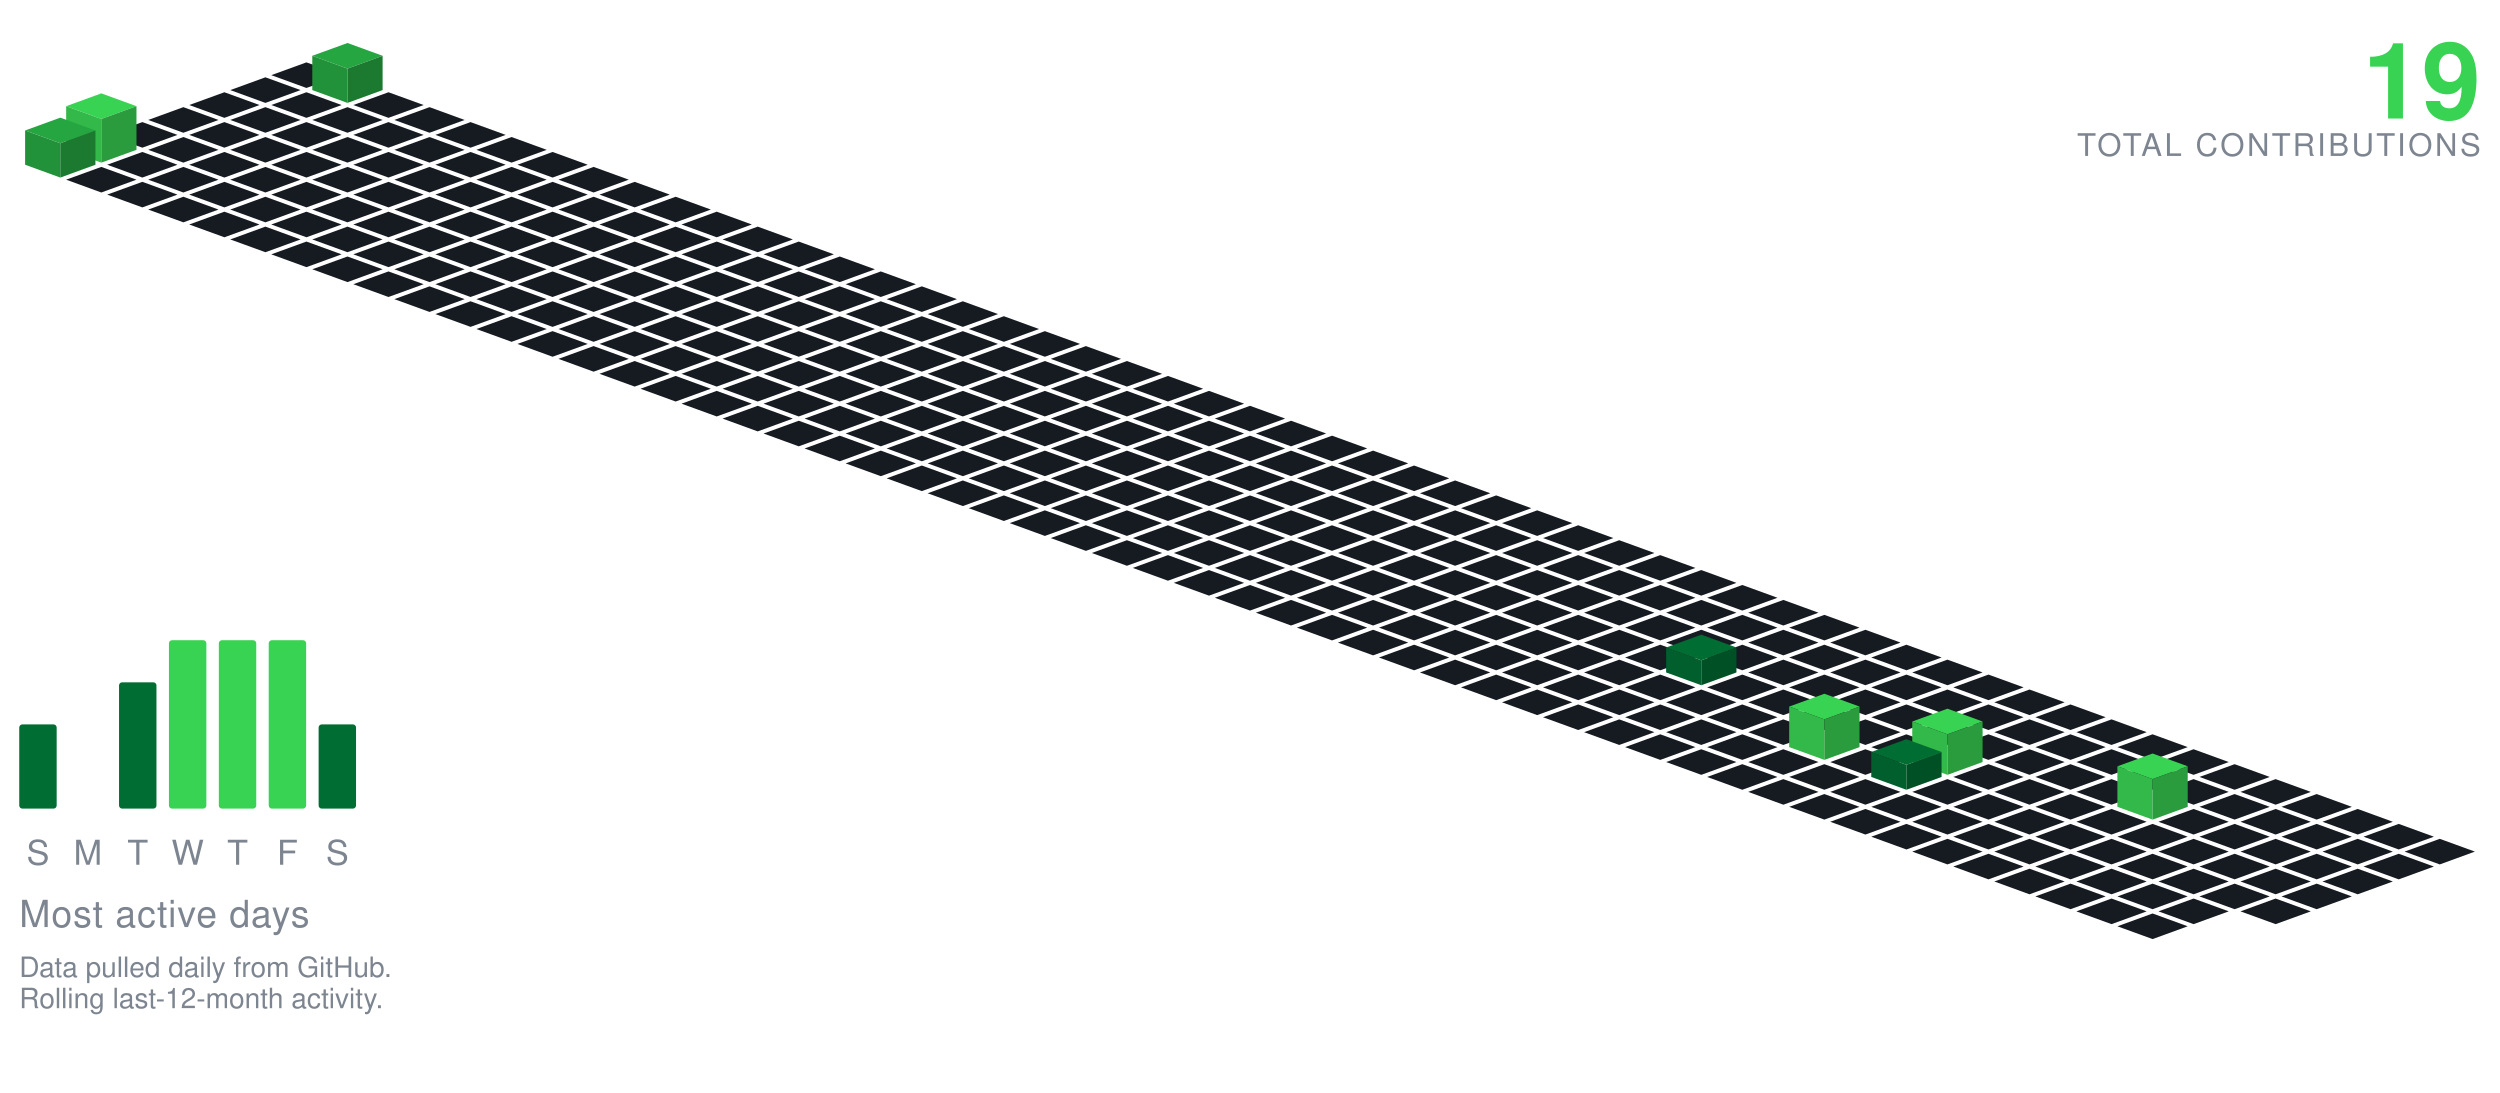
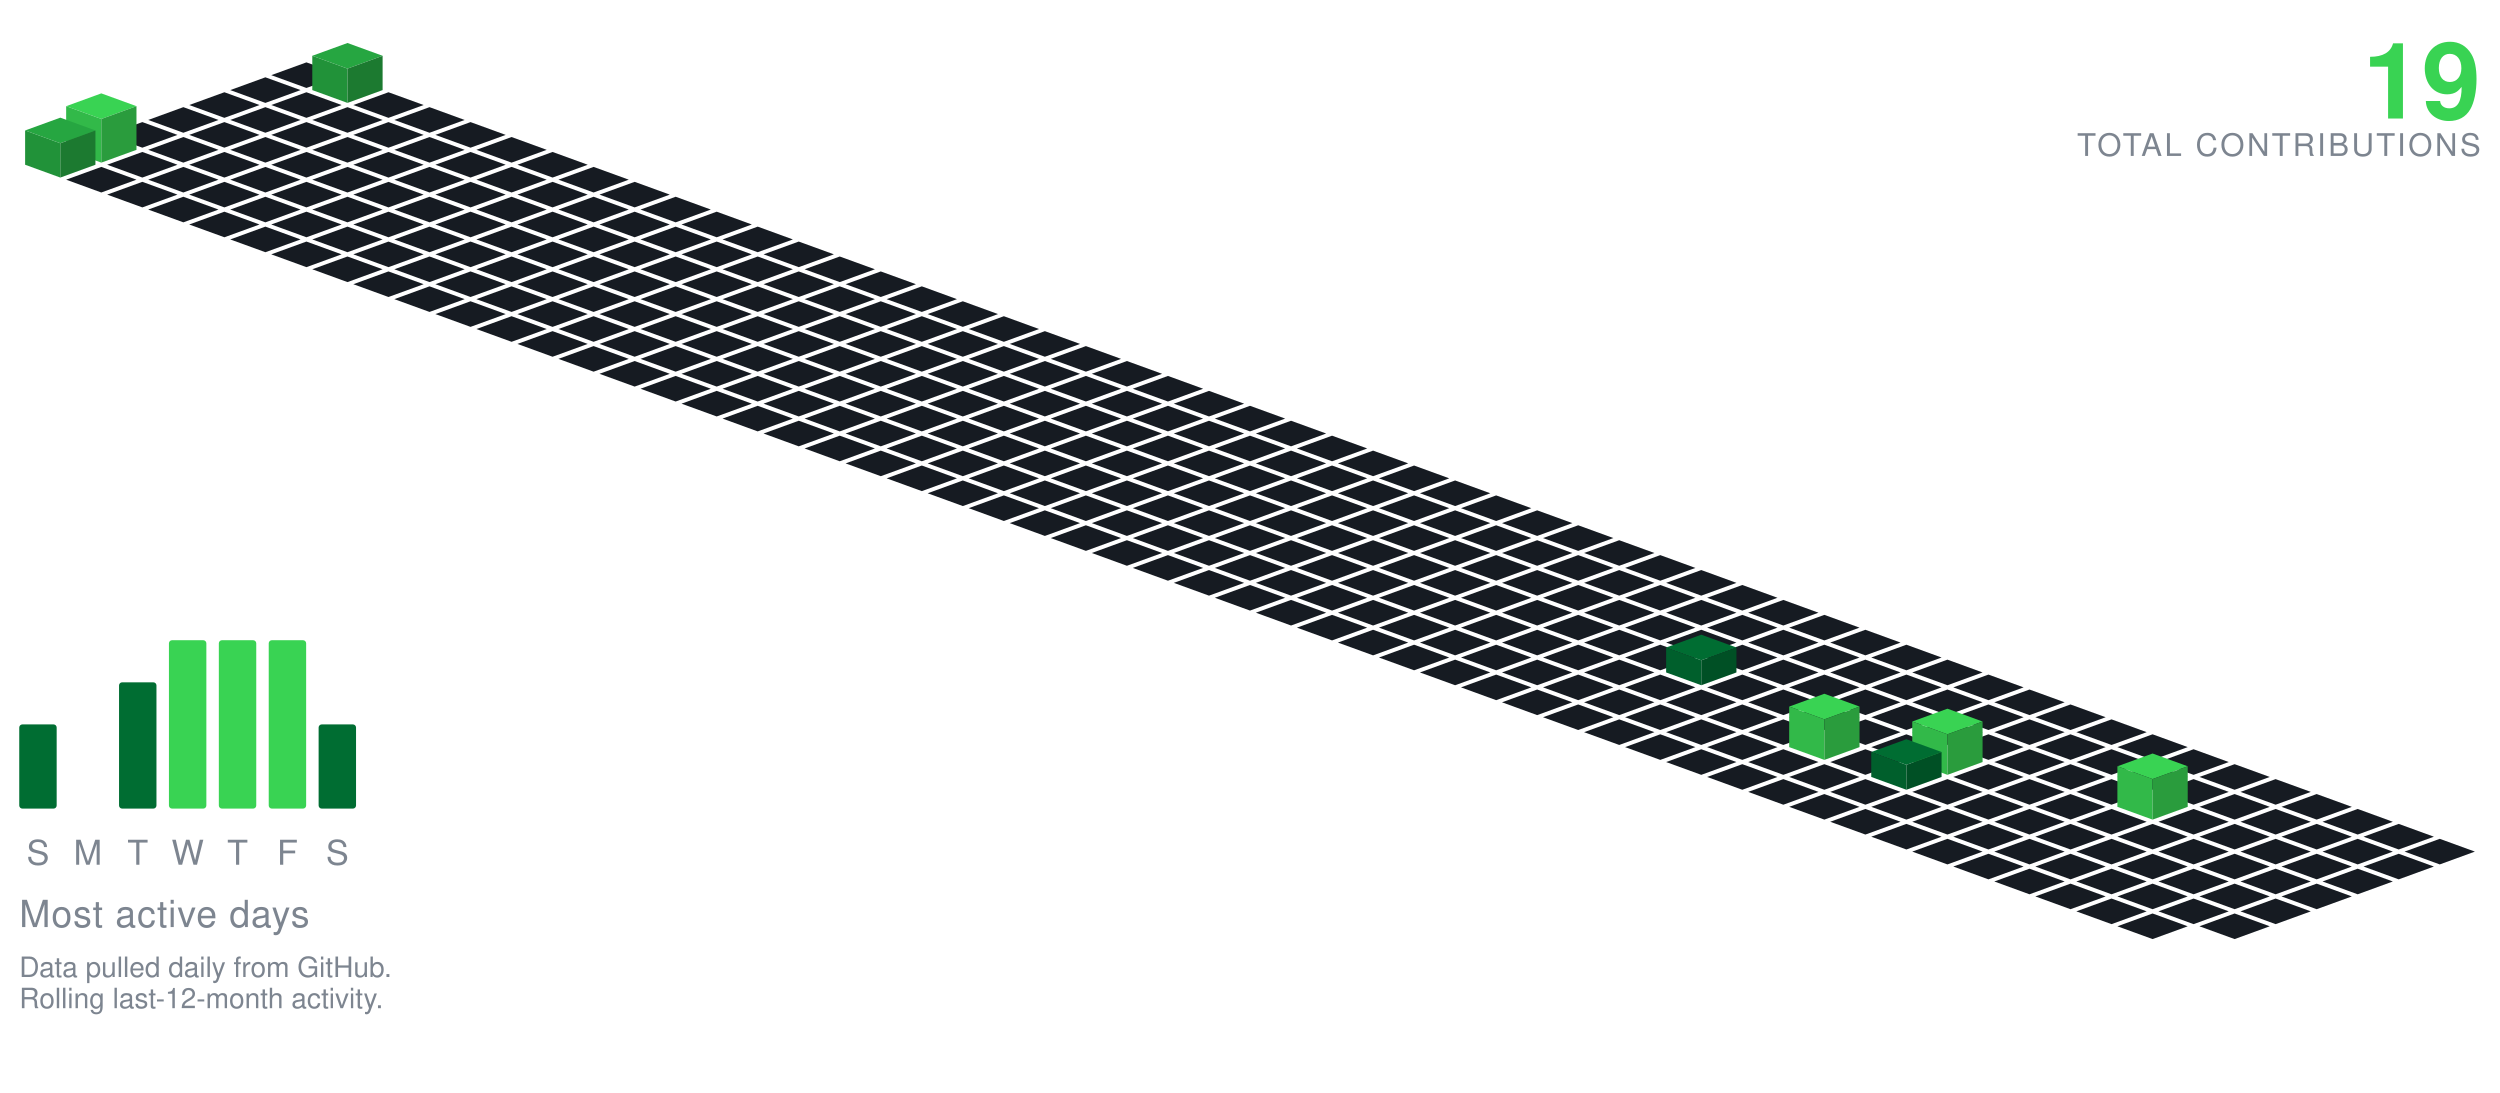
<svg xmlns="http://www.w3.org/2000/svg" viewBox="-98.09 -20.00 801.34 350.30" width="801" height="350">
  <polygon points="0.00,0.00 11.28,4.10 0.00,8.21 -11.28,4.10" fill="#161b22" />
  <polygon points="-13.16,4.79 -1.88,8.89 -13.16,13.00 -24.43,8.89" fill="#161b22" />
  <polygon points="13.16,-6.21 24.43,-2.11 13.16,2.00 1.88,-2.11" fill="#26a641" />
  <polygon points="1.88,8.89 1.88,-2.11 13.16,2.00 13.16,13.00" fill="#219239" />
  <polygon points="13.16,13.00 13.16,2.00 24.43,-2.11 24.43,8.89" fill="#1c7a30" />
  <polygon points="-26.31,9.58 -15.04,13.68 -26.31,17.79 -37.59,13.68" fill="#161b22" />
  <polygon points="0.00,9.58 11.28,13.68 0.00,17.79 -11.28,13.68" fill="#161b22" />
  <polygon points="26.31,9.58 37.59,13.68 26.31,17.79 15.04,13.68" fill="#161b22" />
  <polygon points="-39.47,14.36 -28.19,18.47 -39.47,22.57 -50.74,18.47" fill="#161b22" />
  <polygon points="-13.16,14.36 -1.88,18.47 -13.16,22.57 -24.43,18.47" fill="#161b22" />
  <polygon points="13.16,14.36 24.43,18.47 13.16,22.57 1.88,18.47" fill="#161b22" />
  <polygon points="39.47,14.36 50.74,18.47 39.47,22.57 28.19,18.47" fill="#161b22" />
  <polygon points="-52.62,19.15 -41.35,23.26 -52.62,27.36 -63.90,23.26" fill="#161b22" />
  <polygon points="-26.31,19.15 -15.04,23.26 -26.31,27.36 -37.59,23.26" fill="#161b22" />
  <polygon points="0.00,19.15 11.28,23.26 0.00,27.36 -11.28,23.26" fill="#161b22" />
  <polygon points="26.31,19.15 37.59,23.26 26.31,27.36 15.04,23.26" fill="#161b22" />
  <polygon points="52.62,19.15 63.90,23.26 52.62,27.36 41.35,23.26" fill="#161b22" />
  <polygon points="-39.47,23.94 -28.19,28.05 -39.47,32.15 -50.74,28.05" fill="#161b22" />
  <polygon points="-13.16,23.94 -1.88,28.05 -13.16,32.15 -24.43,28.05" fill="#161b22" />
  <polygon points="13.16,23.94 24.43,28.05 13.16,32.15 1.88,28.05" fill="#161b22" />
  <polygon points="39.47,23.94 50.74,28.05 39.47,32.15 28.19,28.05" fill="#161b22" />
  <polygon points="65.78,23.94 77.05,28.05 65.78,32.15 54.50,28.05" fill="#161b22" />
  <polygon points="-65.78,9.94 -54.50,14.05 -65.78,18.15 -77.05,14.05" fill="#39d353" />
  <polygon points="-77.05,28.05 -77.05,14.05 -65.78,18.15 -65.78,32.15" fill="#32b949" />
  <polygon points="-65.78,32.15 -65.78,18.15 -54.50,14.05 -54.50,28.05" fill="#2a9c3d" />
  <polygon points="-52.62,28.73 -41.35,32.83 -52.62,36.94 -63.90,32.83" fill="#161b22" />
  <polygon points="-26.31,28.73 -15.04,32.83 -26.31,36.94 -37.59,32.83" fill="#161b22" />
  <polygon points="0.00,28.73 11.28,32.83 0.00,36.94 -11.28,32.83" fill="#161b22" />
  <polygon points="26.31,28.73 37.59,32.83 26.31,36.94 15.04,32.83" fill="#161b22" />
  <polygon points="52.62,28.73 63.90,32.83 52.62,36.94 41.35,32.83" fill="#161b22" />
  <polygon points="78.93,28.73 90.21,32.83 78.93,36.94 67.66,32.83" fill="#161b22" />
  <polygon points="-78.93,17.73 -67.66,21.83 -78.93,25.94 -90.21,21.83" fill="#26a641" />
  <polygon points="-90.21,32.83 -90.21,21.83 -78.93,25.94 -78.93,36.94" fill="#219239" />
  <polygon points="-78.93,36.94 -78.93,25.94 -67.66,21.83 -67.66,32.83" fill="#1c7a30" />
  <polygon points="-65.78,33.52 -54.50,37.62 -65.78,41.73 -77.05,37.62" fill="#161b22" />
  <polygon points="-39.47,33.52 -28.19,37.62 -39.47,41.73 -50.74,37.62" fill="#161b22" />
  <polygon points="-13.16,33.52 -1.88,37.62 -13.16,41.73 -24.43,37.62" fill="#161b22" />
  <polygon points="13.16,33.52 24.43,37.62 13.16,41.73 1.88,37.62" fill="#161b22" />
  <polygon points="39.47,33.52 50.74,37.62 39.47,41.73 28.19,37.62" fill="#161b22" />
  <polygon points="65.78,33.52 77.05,37.62 65.78,41.73 54.50,37.62" fill="#161b22" />
  <polygon points="92.09,33.52 103.37,37.62 92.09,41.73 80.81,37.62" fill="#161b22" />
  <polygon points="-52.62,38.31 -41.35,42.41 -52.62,46.51 -63.90,42.41" fill="#161b22" />
  <polygon points="-26.31,38.31 -15.04,42.41 -26.31,46.51 -37.59,42.41" fill="#161b22" />
  <polygon points="0.00,38.31 11.28,42.41 0.00,46.51 -11.28,42.41" fill="#161b22" />
  <polygon points="26.31,38.31 37.59,42.41 26.31,46.51 15.04,42.41" fill="#161b22" />
  <polygon points="52.62,38.31 63.90,42.41 52.62,46.51 41.35,42.41" fill="#161b22" />
  <polygon points="78.93,38.31 90.21,42.41 78.93,46.51 67.66,42.41" fill="#161b22" />
  <polygon points="105.25,38.31 116.52,42.41 105.25,46.51 93.97,42.41" fill="#161b22" />
  <polygon points="-39.47,43.09 -28.19,47.20 -39.47,51.30 -50.74,47.20" fill="#161b22" />
  <polygon points="-13.16,43.09 -1.88,47.20 -13.16,51.30 -24.43,47.20" fill="#161b22" />
  <polygon points="13.16,43.09 24.43,47.20 13.16,51.30 1.88,47.20" fill="#161b22" />
  <polygon points="39.47,43.09 50.74,47.20 39.47,51.30 28.19,47.20" fill="#161b22" />
  <polygon points="65.78,43.09 77.05,47.20 65.78,51.30 54.50,47.20" fill="#161b22" />
  <polygon points="92.09,43.09 103.37,47.20 92.09,51.30 80.81,47.20" fill="#161b22" />
  <polygon points="118.40,43.09 129.68,47.20 118.40,51.30 107.12,47.20" fill="#161b22" />
  <polygon points="-26.31,47.88 -15.04,51.99 -26.31,56.09 -37.59,51.99" fill="#161b22" />
  <polygon points="0.00,47.88 11.28,51.99 0.00,56.09 -11.28,51.99" fill="#161b22" />
  <polygon points="26.31,47.88 37.59,51.99 26.31,56.09 15.04,51.99" fill="#161b22" />
  <polygon points="52.62,47.88 63.90,51.99 52.62,56.09 41.35,51.99" fill="#161b22" />
  <polygon points="78.93,47.88 90.21,51.99 78.93,56.09 67.66,51.99" fill="#161b22" />
  <polygon points="105.25,47.88 116.52,51.99 105.25,56.09 93.97,51.99" fill="#161b22" />
  <polygon points="131.56,47.88 142.83,51.99 131.56,56.09 120.28,51.99" fill="#161b22" />
  <polygon points="-13.16,52.67 -1.88,56.78 -13.16,60.88 -24.43,56.78" fill="#161b22" />
  <polygon points="13.16,52.67 24.43,56.78 13.16,60.88 1.88,56.78" fill="#161b22" />
  <polygon points="39.47,52.67 50.74,56.78 39.47,60.88 28.19,56.78" fill="#161b22" />
  <polygon points="65.78,52.67 77.05,56.78 65.78,60.88 54.50,56.78" fill="#161b22" />
  <polygon points="92.09,52.67 103.37,56.78 92.09,60.88 80.81,56.78" fill="#161b22" />
  <polygon points="118.40,52.67 129.68,56.78 118.40,60.88 107.12,56.78" fill="#161b22" />
  <polygon points="144.71,52.67 155.99,56.78 144.71,60.88 133.44,56.78" fill="#161b22" />
  <polygon points="0.00,57.46 11.28,61.56 0.00,65.67 -11.28,61.56" fill="#161b22" />
  <polygon points="26.31,57.46 37.59,61.56 26.31,65.67 15.04,61.56" fill="#161b22" />
  <polygon points="52.62,57.46 63.90,61.56 52.62,65.67 41.35,61.56" fill="#161b22" />
  <polygon points="78.93,57.46 90.21,61.56 78.93,65.67 67.66,61.56" fill="#161b22" />
  <polygon points="105.25,57.46 116.52,61.56 105.25,65.67 93.97,61.56" fill="#161b22" />
  <polygon points="131.56,57.46 142.83,61.56 131.56,65.67 120.28,61.56" fill="#161b22" />
  <polygon points="157.87,57.46 169.14,61.56 157.87,65.67 146.59,61.56" fill="#161b22" />
  <polygon points="13.16,62.25 24.43,66.35 13.16,70.46 1.88,66.35" fill="#161b22" />
  <polygon points="39.47,62.25 50.74,66.35 39.47,70.46 28.19,66.35" fill="#161b22" />
  <polygon points="65.78,62.25 77.05,66.35 65.78,70.46 54.50,66.35" fill="#161b22" />
  <polygon points="92.09,62.25 103.37,66.35 92.09,70.46 80.81,66.35" fill="#161b22" />
  <polygon points="118.40,62.25 129.68,66.35 118.40,70.46 107.12,66.35" fill="#161b22" />
  <polygon points="144.71,62.25 155.99,66.35 144.71,70.46 133.44,66.35" fill="#161b22" />
  <polygon points="171.02,62.25 182.30,66.35 171.02,70.46 159.75,66.35" fill="#161b22" />
  <polygon points="26.31,67.04 37.59,71.14 26.31,75.24 15.04,71.14" fill="#161b22" />
  <polygon points="52.62,67.04 63.90,71.14 52.62,75.24 41.35,71.14" fill="#161b22" />
  <polygon points="78.93,67.04 90.21,71.14 78.93,75.24 67.66,71.14" fill="#161b22" />
  <polygon points="105.25,67.04 116.52,71.14 105.25,75.24 93.97,71.14" fill="#161b22" />
  <polygon points="131.56,67.04 142.83,71.14 131.56,75.24 120.28,71.14" fill="#161b22" />
  <polygon points="157.87,67.04 169.14,71.14 157.87,75.24 146.59,71.14" fill="#161b22" />
  <polygon points="184.18,67.04 195.46,71.14 184.18,75.24 172.90,71.14" fill="#161b22" />
  <polygon points="39.47,71.82 50.74,75.93 39.47,80.03 28.19,75.93" fill="#161b22" />
  <polygon points="65.78,71.82 77.05,75.93 65.78,80.03 54.50,75.93" fill="#161b22" />
  <polygon points="92.09,71.82 103.37,75.93 92.09,80.03 80.81,75.93" fill="#161b22" />
  <polygon points="118.40,71.82 129.68,75.93 118.40,80.03 107.12,75.93" fill="#161b22" />
  <polygon points="144.71,71.82 155.99,75.93 144.71,80.03 133.44,75.93" fill="#161b22" />
  <polygon points="171.02,71.82 182.30,75.93 171.02,80.03 159.75,75.93" fill="#161b22" />
  <polygon points="197.34,71.82 208.61,75.93 197.34,80.03 186.06,75.93" fill="#161b22" />
  <polygon points="52.62,76.61 63.90,80.72 52.62,84.82 41.35,80.72" fill="#161b22" />
  <polygon points="78.93,76.61 90.21,80.72 78.93,84.82 67.66,80.72" fill="#161b22" />
  <polygon points="105.25,76.61 116.52,80.72 105.25,84.82 93.97,80.72" fill="#161b22" />
  <polygon points="131.56,76.61 142.83,80.72 131.56,84.82 120.28,80.72" fill="#161b22" />
  <polygon points="157.87,76.61 169.14,80.72 157.87,84.82 146.59,80.72" fill="#161b22" />
  <polygon points="184.18,76.61 195.46,80.72 184.18,84.82 172.90,80.72" fill="#161b22" />
  <polygon points="210.49,76.61 221.77,80.72 210.49,84.82 199.21,80.72" fill="#161b22" />
  <polygon points="65.78,81.40 77.05,85.51 65.78,89.61 54.50,85.51" fill="#161b22" />
  <polygon points="92.09,81.40 103.37,85.51 92.09,89.61 80.81,85.51" fill="#161b22" />
  <polygon points="118.40,81.40 129.68,85.51 118.40,89.61 107.12,85.51" fill="#161b22" />
  <polygon points="144.71,81.40 155.99,85.51 144.71,89.61 133.44,85.51" fill="#161b22" />
  <polygon points="171.02,81.40 182.30,85.51 171.02,89.61 159.75,85.51" fill="#161b22" />
  <polygon points="197.34,81.40 208.61,85.51 197.34,89.61 186.06,85.51" fill="#161b22" />
  <polygon points="223.65,81.40 234.92,85.51 223.65,89.61 212.37,85.51" fill="#161b22" />
  <polygon points="78.93,86.19 90.21,90.29 78.93,94.40 67.66,90.29" fill="#161b22" />
  <polygon points="105.25,86.19 116.52,90.29 105.25,94.40 93.97,90.29" fill="#161b22" />
  <polygon points="131.56,86.19 142.83,90.29 131.56,94.40 120.28,90.29" fill="#161b22" />
  <polygon points="157.87,86.19 169.14,90.29 157.87,94.40 146.59,90.29" fill="#161b22" />
  <polygon points="184.18,86.19 195.46,90.29 184.18,94.40 172.90,90.29" fill="#161b22" />
  <polygon points="210.49,86.19 221.77,90.29 210.49,94.40 199.21,90.29" fill="#161b22" />
  <polygon points="236.80,86.19 248.08,90.29 236.80,94.40 225.53,90.29" fill="#161b22" />
  <polygon points="92.09,90.98 103.37,95.08 92.09,99.19 80.81,95.08" fill="#161b22" />
  <polygon points="118.40,90.98 129.68,95.08 118.40,99.19 107.12,95.08" fill="#161b22" />
  <polygon points="144.71,90.98 155.99,95.08 144.71,99.19 133.44,95.08" fill="#161b22" />
  <polygon points="171.02,90.98 182.30,95.08 171.02,99.19 159.75,95.08" fill="#161b22" />
  <polygon points="197.34,90.98 208.61,95.08 197.34,99.19 186.06,95.08" fill="#161b22" />
  <polygon points="223.65,90.98 234.92,95.08 223.65,99.19 212.37,95.08" fill="#161b22" />
  <polygon points="249.96,90.98 261.23,95.08 249.96,99.19 238.68,95.08" fill="#161b22" />
  <polygon points="105.25,95.77 116.52,99.87 105.25,103.97 93.97,99.87" fill="#161b22" />
  <polygon points="131.56,95.77 142.83,99.87 131.56,103.97 120.28,99.87" fill="#161b22" />
  <polygon points="157.87,95.77 169.14,99.87 157.87,103.97 146.59,99.87" fill="#161b22" />
  <polygon points="184.18,95.77 195.46,99.87 184.18,103.97 172.90,99.87" fill="#161b22" />
  <polygon points="210.49,95.77 221.77,99.87 210.49,103.97 199.21,99.87" fill="#161b22" />
  <polygon points="236.80,95.77 248.08,99.87 236.80,103.97 225.53,99.87" fill="#161b22" />
  <polygon points="263.11,95.77 274.39,99.87 263.11,103.97 251.84,99.87" fill="#161b22" />
  <polygon points="118.40,100.55 129.68,104.66 118.40,108.76 107.12,104.66" fill="#161b22" />
  <polygon points="144.71,100.55 155.99,104.66 144.71,108.76 133.44,104.66" fill="#161b22" />
  <polygon points="171.02,100.55 182.30,104.66 171.02,108.76 159.75,104.66" fill="#161b22" />
  <polygon points="197.34,100.55 208.61,104.66 197.34,108.76 186.06,104.66" fill="#161b22" />
  <polygon points="223.65,100.55 234.92,104.66 223.65,108.76 212.37,104.66" fill="#161b22" />
  <polygon points="249.96,100.55 261.23,104.66 249.96,108.76 238.68,104.66" fill="#161b22" />
  <polygon points="276.27,100.55 287.55,104.66 276.27,108.76 264.99,104.66" fill="#161b22" />
  <polygon points="131.56,105.34 142.83,109.45 131.56,113.55 120.28,109.45" fill="#161b22" />
  <polygon points="157.87,105.34 169.14,109.45 157.87,113.55 146.59,109.45" fill="#161b22" />
  <polygon points="184.18,105.34 195.46,109.45 184.18,113.55 172.90,109.45" fill="#161b22" />
  <polygon points="210.49,105.34 221.77,109.45 210.49,113.55 199.21,109.45" fill="#161b22" />
  <polygon points="236.80,105.34 248.08,109.45 236.80,113.55 225.53,109.45" fill="#161b22" />
  <polygon points="263.11,105.34 274.39,109.45 263.11,113.55 251.84,109.45" fill="#161b22" />
  <polygon points="289.43,105.34 300.70,109.45 289.43,113.55 278.15,109.45" fill="#161b22" />
  <polygon points="144.71,110.13 155.99,114.23 144.71,118.34 133.44,114.23" fill="#161b22" />
  <polygon points="171.02,110.13 182.30,114.23 171.02,118.34 159.75,114.23" fill="#161b22" />
  <polygon points="197.34,110.13 208.61,114.23 197.34,118.34 186.06,114.23" fill="#161b22" />
  <polygon points="223.65,110.13 234.92,114.23 223.65,118.34 212.37,114.23" fill="#161b22" />
  <polygon points="249.96,110.13 261.23,114.23 249.96,118.34 238.68,114.23" fill="#161b22" />
  <polygon points="276.27,110.13 287.55,114.23 276.27,118.34 264.99,114.23" fill="#161b22" />
  <polygon points="302.58,110.13 313.86,114.23 302.58,118.34 291.30,114.23" fill="#161b22" />
  <polygon points="157.87,114.92 169.14,119.02 157.87,123.13 146.59,119.02" fill="#161b22" />
  <polygon points="184.18,114.92 195.46,119.02 184.18,123.13 172.90,119.02" fill="#161b22" />
  <polygon points="210.49,114.92 221.77,119.02 210.49,123.13 199.21,119.02" fill="#161b22" />
  <polygon points="236.80,114.92 248.08,119.02 236.80,123.13 225.53,119.02" fill="#161b22" />
  <polygon points="263.11,114.92 274.39,119.02 263.11,123.13 251.84,119.02" fill="#161b22" />
  <polygon points="289.43,114.92 300.70,119.02 289.43,123.13 278.15,119.02" fill="#161b22" />
  <polygon points="315.74,114.92 327.01,119.02 315.74,123.13 304.46,119.02" fill="#161b22" />
  <polygon points="171.02,119.71 182.30,123.81 171.02,127.92 159.75,123.81" fill="#161b22" />
  <polygon points="197.34,119.71 208.61,123.81 197.34,127.92 186.06,123.81" fill="#161b22" />
  <polygon points="223.65,119.71 234.92,123.81 223.65,127.92 212.37,123.81" fill="#161b22" />
  <polygon points="249.96,119.71 261.23,123.81 249.96,127.92 238.68,123.81" fill="#161b22" />
  <polygon points="276.27,119.71 287.55,123.81 276.27,127.92 264.99,123.81" fill="#161b22" />
  <polygon points="302.58,119.71 313.86,123.81 302.58,127.92 291.30,123.81" fill="#161b22" />
  <polygon points="328.89,119.71 340.17,123.81 328.89,127.92 317.62,123.81" fill="#161b22" />
  <polygon points="184.18,124.50 195.46,128.60 184.18,132.70 172.90,128.60" fill="#161b22" />
  <polygon points="210.49,124.50 221.77,128.60 210.49,132.70 199.21,128.60" fill="#161b22" />
  <polygon points="236.80,124.50 248.08,128.60 236.80,132.70 225.53,128.60" fill="#161b22" />
  <polygon points="263.11,124.50 274.39,128.60 263.11,132.70 251.84,128.60" fill="#161b22" />
  <polygon points="289.43,124.50 300.70,128.60 289.43,132.70 278.15,128.60" fill="#161b22" />
  <polygon points="315.74,124.50 327.01,128.60 315.74,132.70 304.46,128.60" fill="#161b22" />
  <polygon points="342.05,124.50 353.32,128.60 342.05,132.70 330.77,128.60" fill="#161b22" />
  <polygon points="197.34,129.28 208.61,133.39 197.34,137.49 186.06,133.39" fill="#161b22" />
  <polygon points="223.65,129.28 234.92,133.39 223.65,137.49 212.37,133.39" fill="#161b22" />
  <polygon points="249.96,129.28 261.23,133.39 249.96,137.49 238.68,133.39" fill="#161b22" />
  <polygon points="276.27,129.28 287.55,133.39 276.27,137.49 264.99,133.39" fill="#161b22" />
  <polygon points="302.58,129.28 313.86,133.39 302.58,137.49 291.30,133.39" fill="#161b22" />
  <polygon points="328.89,129.28 340.17,133.39 328.89,137.49 317.62,133.39" fill="#161b22" />
  <polygon points="355.20,129.28 366.48,133.39 355.20,137.49 343.93,133.39" fill="#161b22" />
  <polygon points="210.49,134.07 221.77,138.18 210.49,142.28 199.21,138.18" fill="#161b22" />
  <polygon points="236.80,134.07 248.08,138.18 236.80,142.28 225.53,138.18" fill="#161b22" />
  <polygon points="263.11,134.07 274.39,138.18 263.11,142.28 251.84,138.18" fill="#161b22" />
  <polygon points="289.43,134.07 300.70,138.18 289.43,142.28 278.15,138.18" fill="#161b22" />
  <polygon points="315.74,134.07 327.01,138.18 315.74,142.28 304.46,138.18" fill="#161b22" />
  <polygon points="342.05,134.07 353.32,138.18 342.05,142.28 330.77,138.18" fill="#161b22" />
  <polygon points="368.36,134.07 379.64,138.18 368.36,142.28 357.08,138.18" fill="#161b22" />
  <polygon points="223.65,138.86 234.92,142.96 223.65,147.07 212.37,142.96" fill="#161b22" />
  <polygon points="249.96,138.86 261.23,142.96 249.96,147.07 238.68,142.96" fill="#161b22" />
  <polygon points="276.27,138.86 287.55,142.96 276.27,147.07 264.99,142.96" fill="#161b22" />
  <polygon points="302.58,138.86 313.86,142.96 302.58,147.07 291.30,142.96" fill="#161b22" />
  <polygon points="328.89,138.86 340.17,142.96 328.89,147.07 317.62,142.96" fill="#161b22" />
  <polygon points="355.20,138.86 366.48,142.96 355.20,147.07 343.93,142.96" fill="#161b22" />
  <polygon points="381.52,138.86 392.79,142.96 381.52,147.07 370.24,142.96" fill="#161b22" />
  <polygon points="236.80,143.65 248.08,147.75 236.80,151.86 225.53,147.75" fill="#161b22" />
  <polygon points="263.11,143.65 274.39,147.75 263.11,151.86 251.84,147.75" fill="#161b22" />
  <polygon points="289.43,143.65 300.70,147.75 289.43,151.86 278.15,147.75" fill="#161b22" />
  <polygon points="315.74,143.65 327.01,147.75 315.74,151.86 304.46,147.75" fill="#161b22" />
  <polygon points="342.05,143.65 353.32,147.75 342.05,151.86 330.77,147.75" fill="#161b22" />
  <polygon points="368.36,143.65 379.64,147.75 368.36,151.86 357.08,147.75" fill="#161b22" />
  <polygon points="394.67,143.65 405.95,147.75 394.67,151.86 383.39,147.75" fill="#161b22" />
  <polygon points="249.96,148.44 261.23,152.54 249.96,156.65 238.68,152.54" fill="#161b22" />
  <polygon points="276.27,148.44 287.55,152.54 276.27,156.65 264.99,152.54" fill="#161b22" />
  <polygon points="302.58,148.44 313.86,152.54 302.58,156.65 291.30,152.54" fill="#161b22" />
  <polygon points="328.89,148.44 340.17,152.54 328.89,156.65 317.62,152.54" fill="#161b22" />
  <polygon points="355.20,148.44 366.48,152.54 355.20,156.65 343.93,152.54" fill="#161b22" />
  <polygon points="381.52,148.44 392.79,152.54 381.52,156.65 370.24,152.54" fill="#161b22" />
  <polygon points="407.83,148.44 419.10,152.54 407.83,156.65 396.55,152.54" fill="#161b22" />
  <polygon points="263.11,153.23 274.39,157.33 263.11,161.43 251.84,157.33" fill="#161b22" />
  <polygon points="289.43,153.23 300.70,157.33 289.43,161.43 278.15,157.33" fill="#161b22" />
  <polygon points="315.74,153.23 327.01,157.33 315.74,161.43 304.46,157.33" fill="#161b22" />
  <polygon points="342.05,153.23 353.32,157.33 342.05,161.43 330.77,157.33" fill="#161b22" />
  <polygon points="368.36,153.23 379.64,157.33 368.36,161.43 357.08,157.33" fill="#161b22" />
  <polygon points="394.67,153.23 405.95,157.33 394.67,161.43 383.39,157.33" fill="#161b22" />
  <polygon points="420.98,153.23 432.26,157.33 420.98,161.43 409.71,157.33" fill="#161b22" />
  <polygon points="276.27,158.01 287.55,162.12 276.27,166.22 264.99,162.12" fill="#161b22" />
  <polygon points="302.58,158.01 313.86,162.12 302.58,166.22 291.30,162.12" fill="#161b22" />
  <polygon points="328.89,158.01 340.17,162.12 328.89,166.22 317.62,162.12" fill="#161b22" />
  <polygon points="355.20,158.01 366.48,162.12 355.20,166.22 343.93,162.12" fill="#161b22" />
  <polygon points="381.52,158.01 392.79,162.12 381.52,166.22 370.24,162.12" fill="#161b22" />
  <polygon points="407.83,158.01 419.10,162.12 407.83,166.22 396.55,162.12" fill="#161b22" />
  <polygon points="434.14,158.01 445.41,162.12 434.14,166.22 422.86,162.12" fill="#161b22" />
  <polygon points="289.43,162.80 300.70,166.91 289.43,171.01 278.15,166.91" fill="#161b22" />
  <polygon points="315.74,162.80 327.01,166.91 315.74,171.01 304.46,166.91" fill="#161b22" />
  <polygon points="342.05,162.80 353.32,166.91 342.05,171.01 330.77,166.91" fill="#161b22" />
  <polygon points="368.36,162.80 379.64,166.91 368.36,171.01 357.08,166.91" fill="#161b22" />
  <polygon points="394.67,162.80 405.95,166.91 394.67,171.01 383.39,166.91" fill="#161b22" />
  <polygon points="420.98,162.80 432.26,166.91 420.98,171.01 409.71,166.91" fill="#161b22" />
  <polygon points="447.29,162.80 458.57,166.91 447.29,171.01 436.02,166.91" fill="#161b22" />
  <polygon points="302.58,167.59 313.86,171.69 302.58,175.80 291.30,171.69" fill="#161b22" />
  <polygon points="328.89,167.59 340.17,171.69 328.89,175.80 317.62,171.69" fill="#161b22" />
  <polygon points="355.20,167.59 366.48,171.69 355.20,175.80 343.93,171.69" fill="#161b22" />
  <polygon points="381.52,167.59 392.79,171.69 381.52,175.80 370.24,171.69" fill="#161b22" />
  <polygon points="407.83,167.59 419.10,171.69 407.83,175.80 396.55,171.69" fill="#161b22" />
  <polygon points="434.14,167.59 445.41,171.69 434.14,175.80 422.86,171.69" fill="#161b22" />
  <polygon points="460.45,167.59 471.73,171.69 460.45,175.80 449.17,171.69" fill="#161b22" />
  <polygon points="315.74,172.38 327.01,176.48 315.74,180.59 304.46,176.48" fill="#161b22" />
  <polygon points="342.05,172.38 353.32,176.48 342.05,180.59 330.77,176.48" fill="#161b22" />
  <polygon points="368.36,172.38 379.64,176.48 368.36,180.59 357.08,176.48" fill="#161b22" />
  <polygon points="394.67,172.38 405.95,176.48 394.67,180.59 383.39,176.48" fill="#161b22" />
  <polygon points="420.98,172.38 432.26,176.48 420.98,180.59 409.71,176.48" fill="#161b22" />
  <polygon points="447.29,172.38 458.57,176.48 447.29,180.59 436.02,176.48" fill="#161b22" />
  <polygon points="473.61,172.38 484.88,176.48 473.61,180.59 462.33,176.48" fill="#161b22" />
  <polygon points="328.89,177.17 340.17,181.27 328.89,185.37 317.62,181.27" fill="#161b22" />
  <polygon points="355.20,177.17 366.48,181.27 355.20,185.37 343.93,181.27" fill="#161b22" />
  <polygon points="381.52,177.17 392.79,181.27 381.52,185.37 370.24,181.27" fill="#161b22" />
  <polygon points="407.83,177.17 419.10,181.27 407.83,185.37 396.55,181.27" fill="#161b22" />
  <polygon points="434.14,177.17 445.41,181.27 434.14,185.37 422.86,181.27" fill="#161b22" />
  <polygon points="460.45,177.17 471.73,181.27 460.45,185.37 449.17,181.27" fill="#161b22" />
  <polygon points="486.76,177.17 498.04,181.27 486.76,185.37 475.48,181.27" fill="#161b22" />
  <polygon points="342.05,181.95 353.32,186.06 342.05,190.16 330.77,186.06" fill="#161b22" />
  <polygon points="368.36,181.95 379.64,186.06 368.36,190.16 357.08,186.06" fill="#161b22" />
  <polygon points="394.67,181.95 405.95,186.06 394.67,190.16 383.39,186.06" fill="#161b22" />
  <polygon points="420.98,181.95 432.26,186.06 420.98,190.16 409.71,186.06" fill="#161b22" />
  <polygon points="447.29,181.95 458.57,186.06 447.29,190.16 436.02,186.06" fill="#161b22" />
  <polygon points="473.61,181.95 484.88,186.06 473.61,190.16 462.33,186.06" fill="#161b22" />
  <polygon points="499.92,181.95 511.19,186.06 499.92,190.16 488.64,186.06" fill="#161b22" />
  <polygon points="355.20,186.74 366.48,190.85 355.20,194.95 343.93,190.85" fill="#161b22" />
  <polygon points="381.52,186.74 392.79,190.85 381.52,194.95 370.24,190.85" fill="#161b22" />
  <polygon points="407.83,186.74 419.10,190.85 407.83,194.95 396.55,190.85" fill="#161b22" />
  <polygon points="434.14,186.74 445.41,190.85 434.14,194.95 422.86,190.85" fill="#161b22" />
  <polygon points="460.45,186.74 471.73,190.85 460.45,194.95 449.17,190.85" fill="#161b22" />
  <polygon points="486.76,186.74 498.04,190.85 486.76,194.95 475.48,190.85" fill="#161b22" />
  <polygon points="513.07,186.74 524.35,190.85 513.07,194.95 501.80,190.85" fill="#161b22" />
  <polygon points="368.36,191.53 379.64,195.64 368.36,199.74 357.08,195.64" fill="#161b22" />
  <polygon points="394.67,191.53 405.95,195.64 394.67,199.74 383.39,195.64" fill="#161b22" />
  <polygon points="420.98,191.53 432.26,195.64 420.98,199.74 409.71,195.64" fill="#161b22" />
  <polygon points="473.61,191.53 484.88,195.64 473.61,199.74 462.33,195.64" fill="#161b22" />
  <polygon points="499.92,191.53 511.19,195.64 499.92,199.74 488.64,195.64" fill="#161b22" />
  <polygon points="526.23,191.53 537.50,195.64 526.23,199.74 514.95,195.64" fill="#161b22" />
  <polygon points="447.29,183.53 458.57,187.64 447.29,191.74 436.02,187.64" fill="#006d32" />
  <polygon points="436.02,195.64 436.02,187.64 447.29,191.74 447.29,199.74" fill="#005f2c" />
  <polygon points="447.29,199.74 447.29,191.74 458.57,187.64 458.57,195.64" fill="#005025" />
  <polygon points="381.52,196.32 392.79,200.42 381.52,204.53 370.24,200.42" fill="#161b22" />
  <polygon points="407.83,196.32 419.10,200.42 407.83,204.53 396.55,200.42" fill="#161b22" />
  <polygon points="434.14,196.32 445.41,200.42 434.14,204.53 422.86,200.42" fill="#161b22" />
  <polygon points="460.45,196.32 471.73,200.42 460.45,204.53 449.17,200.42" fill="#161b22" />
  <polygon points="486.76,196.32 498.04,200.42 486.76,204.53 475.48,200.42" fill="#161b22" />
  <polygon points="513.07,196.32 524.35,200.42 513.07,204.53 501.80,200.42" fill="#161b22" />
  <polygon points="539.38,196.32 550.66,200.42 539.38,204.53 528.11,200.42" fill="#161b22" />
  <polygon points="394.67,201.11 405.95,205.21 394.67,209.32 383.39,205.21" fill="#161b22" />
  <polygon points="420.98,201.11 432.26,205.21 420.98,209.32 409.71,205.21" fill="#161b22" />
  <polygon points="447.29,201.11 458.57,205.21 447.29,209.32 436.02,205.21" fill="#161b22" />
  <polygon points="473.61,201.11 484.88,205.21 473.61,209.32 462.33,205.21" fill="#161b22" />
  <polygon points="499.92,201.11 511.19,205.21 499.92,209.32 488.64,205.21" fill="#161b22" />
  <polygon points="526.23,201.11 537.50,205.21 526.23,209.32 514.95,205.21" fill="#161b22" />
  <polygon points="552.54,201.11 563.82,205.21 552.54,209.32 541.26,205.21" fill="#161b22" />
  <polygon points="407.83,205.90 419.10,210.00 407.83,214.10 396.55,210.00" fill="#161b22" />
  <polygon points="434.14,205.90 445.41,210.00 434.14,214.10 422.86,210.00" fill="#161b22" />
  <polygon points="460.45,205.90 471.73,210.00 460.45,214.10 449.17,210.00" fill="#161b22" />
  <polygon points="486.76,205.90 498.04,210.00 486.76,214.10 475.48,210.00" fill="#161b22" />
  <polygon points="513.07,205.90 524.35,210.00 513.07,214.10 501.80,210.00" fill="#161b22" />
  <polygon points="539.38,205.90 550.66,210.00 539.38,214.10 528.11,210.00" fill="#161b22" />
  <polygon points="565.69,205.90 576.97,210.00 565.69,214.10 554.42,210.00" fill="#161b22" />
  <polygon points="420.98,210.68 432.26,214.79 420.98,218.89 409.71,214.79" fill="#161b22" />
  <polygon points="447.29,210.68 458.57,214.79 447.29,218.89 436.02,214.79" fill="#161b22" />
  <polygon points="473.61,210.68 484.88,214.79 473.61,218.89 462.33,214.79" fill="#161b22" />
  <polygon points="499.92,210.68 511.19,214.79 499.92,218.89 488.64,214.79" fill="#161b22" />
  <polygon points="526.23,210.68 537.50,214.79 526.23,218.89 514.95,214.79" fill="#161b22" />
  <polygon points="552.54,210.68 563.82,214.79 552.54,218.89 541.26,214.79" fill="#161b22" />
  <polygon points="578.85,210.68 590.13,214.79 578.85,218.89 567.57,214.79" fill="#161b22" />
  <polygon points="434.14,215.47 445.41,219.58 434.14,223.68 422.86,219.58" fill="#161b22" />
  <polygon points="460.45,215.47 471.73,219.58 460.45,223.68 449.17,219.58" fill="#161b22" />
  <polygon points="513.07,215.47 524.35,219.58 513.07,223.68 501.80,219.58" fill="#161b22" />
  <polygon points="539.38,215.47 550.66,219.58 539.38,223.68 528.11,219.58" fill="#161b22" />
  <polygon points="565.69,215.47 576.97,219.58 565.69,223.68 554.42,219.58" fill="#161b22" />
  <polygon points="592.01,215.47 603.28,219.58 592.01,223.68 580.73,219.58" fill="#161b22" />
  <polygon points="486.76,202.47 498.04,206.58 486.76,210.68 475.48,206.58" fill="#39d353" />
  <polygon points="475.48,219.58 475.48,206.58 486.76,210.68 486.76,223.68" fill="#32b949" />
  <polygon points="486.76,223.68 486.76,210.68 498.04,206.58 498.04,219.58" fill="#2a9c3d" />
  <polygon points="447.29,220.26 458.57,224.37 447.29,228.47 436.02,224.37" fill="#161b22" />
  <polygon points="473.61,220.26 484.88,224.37 473.61,228.47 462.33,224.37" fill="#161b22" />
  <polygon points="499.92,220.26 511.19,224.37 499.92,228.47 488.64,224.37" fill="#161b22" />
  <polygon points="552.54,220.26 563.82,224.37 552.54,228.47 541.26,224.37" fill="#161b22" />
  <polygon points="578.85,220.26 590.13,224.37 578.85,228.47 567.57,224.37" fill="#161b22" />
  <polygon points="605.16,220.26 616.44,224.37 605.16,228.47 593.89,224.37" fill="#161b22" />
  <polygon points="526.23,207.26 537.50,211.37 526.23,215.47 514.95,211.37" fill="#39d353" />
  <polygon points="514.95,224.37 514.95,211.37 526.23,215.47 526.23,228.47" fill="#32b949" />
  <polygon points="526.23,228.47 526.23,215.47 537.50,211.37 537.50,224.37" fill="#2a9c3d" />
  <polygon points="460.45,225.05 471.73,229.15 460.45,233.26 449.17,229.15" fill="#161b22" />
  <polygon points="486.76,225.05 498.04,229.15 486.76,233.26 475.48,229.15" fill="#161b22" />
  <polygon points="539.38,225.05 550.66,229.15 539.38,233.26 528.11,229.15" fill="#161b22" />
  <polygon points="565.69,225.05 576.97,229.15 565.69,233.26 554.42,229.15" fill="#161b22" />
  <polygon points="592.01,225.05 603.28,229.15 592.01,233.26 580.73,229.15" fill="#161b22" />
  <polygon points="618.32,225.05 629.59,229.15 618.32,233.26 607.04,229.15" fill="#161b22" />
  <polygon points="513.07,217.05 524.35,221.15 513.07,225.26 501.80,221.15" fill="#006d32" />
  <polygon points="501.80,229.15 501.80,221.15 513.07,225.26 513.07,233.26" fill="#005f2c" />
  <polygon points="513.07,233.26 513.07,225.26 524.35,221.15 524.35,229.15" fill="#005025" />
  <polygon points="473.61,229.84 484.88,233.94 473.61,238.05 462.33,233.94" fill="#161b22" />
  <polygon points="499.92,229.84 511.19,233.94 499.92,238.05 488.64,233.94" fill="#161b22" />
  <polygon points="526.23,229.84 537.50,233.94 526.23,238.05 514.95,233.94" fill="#161b22" />
  <polygon points="552.54,229.84 563.82,233.94 552.54,238.05 541.26,233.94" fill="#161b22" />
  <polygon points="578.85,229.84 590.13,233.94 578.85,238.05 567.57,233.94" fill="#161b22" />
  <polygon points="605.16,229.84 616.44,233.94 605.16,238.05 593.89,233.94" fill="#161b22" />
  <polygon points="631.47,229.84 642.75,233.94 631.47,238.05 620.20,233.94" fill="#161b22" />
  <polygon points="486.76,234.63 498.04,238.73 486.76,242.83 475.48,238.73" fill="#161b22" />
  <polygon points="513.07,234.63 524.35,238.73 513.07,242.83 501.80,238.73" fill="#161b22" />
  <polygon points="539.38,234.63 550.66,238.73 539.38,242.83 528.11,238.73" fill="#161b22" />
  <polygon points="565.69,234.63 576.97,238.73 565.69,242.83 554.42,238.73" fill="#161b22" />
  <polygon points="618.32,234.63 629.59,238.73 618.32,242.83 607.04,238.73" fill="#161b22" />
  <polygon points="644.63,234.63 655.91,238.73 644.63,242.83 633.35,238.73" fill="#161b22" />
  <polygon points="592.01,221.63 603.28,225.73 592.01,229.83 580.73,225.73" fill="#39d353" />
  <polygon points="580.73,238.73 580.73,225.73 592.01,229.83 592.01,242.83" fill="#32b949" />
  <polygon points="592.01,242.83 592.01,229.83 603.28,225.73 603.28,238.73" fill="#2a9c3d" />
  <polygon points="499.92,239.41 511.19,243.52 499.92,247.62 488.64,243.52" fill="#161b22" />
  <polygon points="526.23,239.41 537.50,243.52 526.23,247.62 514.95,243.52" fill="#161b22" />
  <polygon points="552.54,239.41 563.82,243.52 552.54,247.62 541.26,243.52" fill="#161b22" />
  <polygon points="578.85,239.41 590.13,243.52 578.85,247.62 567.57,243.52" fill="#161b22" />
  <polygon points="605.16,239.41 616.44,243.52 605.16,247.62 593.89,243.52" fill="#161b22" />
  <polygon points="631.47,239.41 642.75,243.52 631.47,247.62 620.20,243.52" fill="#161b22" />
  <polygon points="657.78,239.41 669.06,243.52 657.78,247.62 646.51,243.52" fill="#161b22" />
  <polygon points="513.07,244.20 524.35,248.31 513.07,252.41 501.80,248.31" fill="#161b22" />
  <polygon points="539.38,244.20 550.66,248.31 539.38,252.41 528.11,248.31" fill="#161b22" />
  <polygon points="565.69,244.20 576.97,248.31 565.69,252.41 554.42,248.31" fill="#161b22" />
  <polygon points="592.01,244.20 603.28,248.31 592.01,252.41 580.73,248.31" fill="#161b22" />
  <polygon points="618.32,244.20 629.59,248.31 618.32,252.41 607.04,248.31" fill="#161b22" />
  <polygon points="644.63,244.20 655.91,248.31 644.63,252.41 633.35,248.31" fill="#161b22" />
  <polygon points="670.94,244.20 682.22,248.31 670.94,252.41 659.66,248.31" fill="#161b22" />
  <polygon points="526.23,248.99 537.50,253.09 526.23,257.20 514.95,253.09" fill="#161b22" />
  <polygon points="552.54,248.99 563.82,253.09 552.54,257.20 541.26,253.09" fill="#161b22" />
  <polygon points="578.85,248.99 590.13,253.09 578.85,257.20 567.57,253.09" fill="#161b22" />
  <polygon points="605.16,248.99 616.44,253.09 605.16,257.20 593.89,253.09" fill="#161b22" />
  <polygon points="631.47,248.99 642.75,253.09 631.47,257.20 620.20,253.09" fill="#161b22" />
  <polygon points="657.78,248.99 669.06,253.09 657.78,257.20 646.51,253.09" fill="#161b22" />
  <polygon points="684.10,248.99 695.37,253.09 684.10,257.20 672.82,253.09" fill="#161b22" />
  <polygon points="539.38,253.78 550.66,257.88 539.38,261.99 528.11,257.88" fill="#161b22" />
  <polygon points="565.69,253.78 576.97,257.88 565.69,261.99 554.42,257.88" fill="#161b22" />
  <polygon points="592.01,253.78 603.28,257.88 592.01,261.99 580.73,257.88" fill="#161b22" />
  <polygon points="618.32,253.78 629.59,257.88 618.32,261.99 607.04,257.88" fill="#161b22" />
  <polygon points="644.63,253.78 655.91,257.88 644.63,261.99 633.35,257.88" fill="#161b22" />
  <polygon points="670.94,253.78 682.22,257.88 670.94,261.99 659.66,257.88" fill="#161b22" />
  <polygon points="552.54,258.57 563.82,262.67 552.54,266.78 541.26,262.67" fill="#161b22" />
  <polygon points="578.85,258.57 590.13,262.67 578.85,266.78 567.57,262.67" fill="#161b22" />
  <polygon points="605.16,258.57 616.44,262.67 605.16,266.78 593.89,262.67" fill="#161b22" />
  <polygon points="631.47,258.57 642.75,262.67 631.47,266.78 620.20,262.67" fill="#161b22" />
  <polygon points="657.78,258.57 669.06,262.67 657.78,266.78 646.51,262.67" fill="#161b22" />
  <polygon points="565.69,263.36 576.97,267.46 565.69,271.56 554.42,267.46" fill="#161b22" />
  <polygon points="592.01,263.36 603.28,267.46 592.01,271.56 580.73,267.46" fill="#161b22" />
  <polygon points="618.32,263.36 629.59,267.46 618.32,271.56 607.04,267.46" fill="#161b22" />
  <polygon points="644.63,263.36 655.91,267.46 644.63,271.56 633.35,267.46" fill="#161b22" />
  <polygon points="578.85,268.14 590.13,272.25 578.85,276.35 567.57,272.25" fill="#161b22" />
  <polygon points="605.16,268.14 616.44,272.25 605.16,276.35 593.89,272.25" fill="#161b22" />
  <polygon points="631.47,268.14 642.75,272.25 631.47,276.35 620.20,272.25" fill="#161b22" />
  <polygon points="592.01,272.93 603.28,277.04 592.01,281.14 580.73,277.04" fill="#161b22" />
+   <polygon points="618.32,272.93 629.59,277.04 618.32,281.14 607.04,277.04" fill="#161b22" />
  <text x="697.25" y="18.00" text-anchor="end" font-family="-apple-system, BlinkMacSystemFont, &quot;Segoe UI&quot;, Helvetica, Arial, sans-serif" font-size="34" font-weight="700" fill="#39d353">19</text>
  <text x="697.25" y="30.00" text-anchor="end" font-family="-apple-system, BlinkMacSystemFont, &quot;Segoe UI&quot;, Helvetica, Arial, sans-serif" font-size="10" fill="#7d8590" letter-spacing="0.8">TOTAL CONTRIBUTIONS</text>
  <rect x="-92.09" y="212.30" width="12" height="27.00" rx="1" fill="#006d32" />
  <text x="-86.09" y="257.30" text-anchor="middle" font-family="-apple-system, BlinkMacSystemFont, &quot;Segoe UI&quot;, Helvetica, Arial, sans-serif" font-size="11" fill="#7d8590">S</text>
  <rect x="-76.09" y="239.30" width="12" height="0.00" rx="1" fill="#006d32" />
  <text x="-70.09" y="257.30" text-anchor="middle" font-family="-apple-system, BlinkMacSystemFont, &quot;Segoe UI&quot;, Helvetica, Arial, sans-serif" font-size="11" fill="#7d8590">M</text>
  <rect x="-60.09" y="198.80" width="12" height="40.50" rx="1" fill="#006d32" />
  <text x="-54.09" y="257.30" text-anchor="middle" font-family="-apple-system, BlinkMacSystemFont, &quot;Segoe UI&quot;, Helvetica, Arial, sans-serif" font-size="11" fill="#7d8590">T</text>
  <rect x="-44.09" y="185.30" width="12" height="54.00" rx="1" fill="#39d353" />
  <text x="-38.09" y="257.30" text-anchor="middle" font-family="-apple-system, BlinkMacSystemFont, &quot;Segoe UI&quot;, Helvetica, Arial, sans-serif" font-size="11" fill="#7d8590">W</text>
  <rect x="-28.09" y="185.30" width="12" height="54.00" rx="1" fill="#39d353" />
  <text x="-22.09" y="257.30" text-anchor="middle" font-family="-apple-system, BlinkMacSystemFont, &quot;Segoe UI&quot;, Helvetica, Arial, sans-serif" font-size="11" fill="#7d8590">T</text>
  <rect x="-12.09" y="185.30" width="12" height="54.00" rx="1" fill="#39d353" />
  <text x="-6.09" y="257.30" text-anchor="middle" font-family="-apple-system, BlinkMacSystemFont, &quot;Segoe UI&quot;, Helvetica, Arial, sans-serif" font-size="11" fill="#7d8590">F</text>
  <rect x="3.91" y="212.30" width="12" height="27.00" rx="1" fill="#006d32" />
  <text x="9.91" y="257.30" text-anchor="middle" font-family="-apple-system, BlinkMacSystemFont, &quot;Segoe UI&quot;, Helvetica, Arial, sans-serif" font-size="11" fill="#7d8590">S</text>
  <text x="-92.09" y="277.30" font-family="-apple-system, BlinkMacSystemFont, &quot;Segoe UI&quot;, Helvetica, Arial, sans-serif" font-size="12" fill="#7d8590" letter-spacing="0.3">Most active days</text>
  <text x="-92.09" y="293.30" font-family="-apple-system, BlinkMacSystemFont, &quot;Segoe UI&quot;, Helvetica, Arial, sans-serif" font-size="9" fill="#7d8590">Data pulled daily from GitHub.</text>
  <text x="-92.09" y="303.30" font-family="-apple-system, BlinkMacSystemFont, &quot;Segoe UI&quot;, Helvetica, Arial, sans-serif" font-size="9" fill="#7d8590">Rolling last-12-month activity.</text>
</svg>
